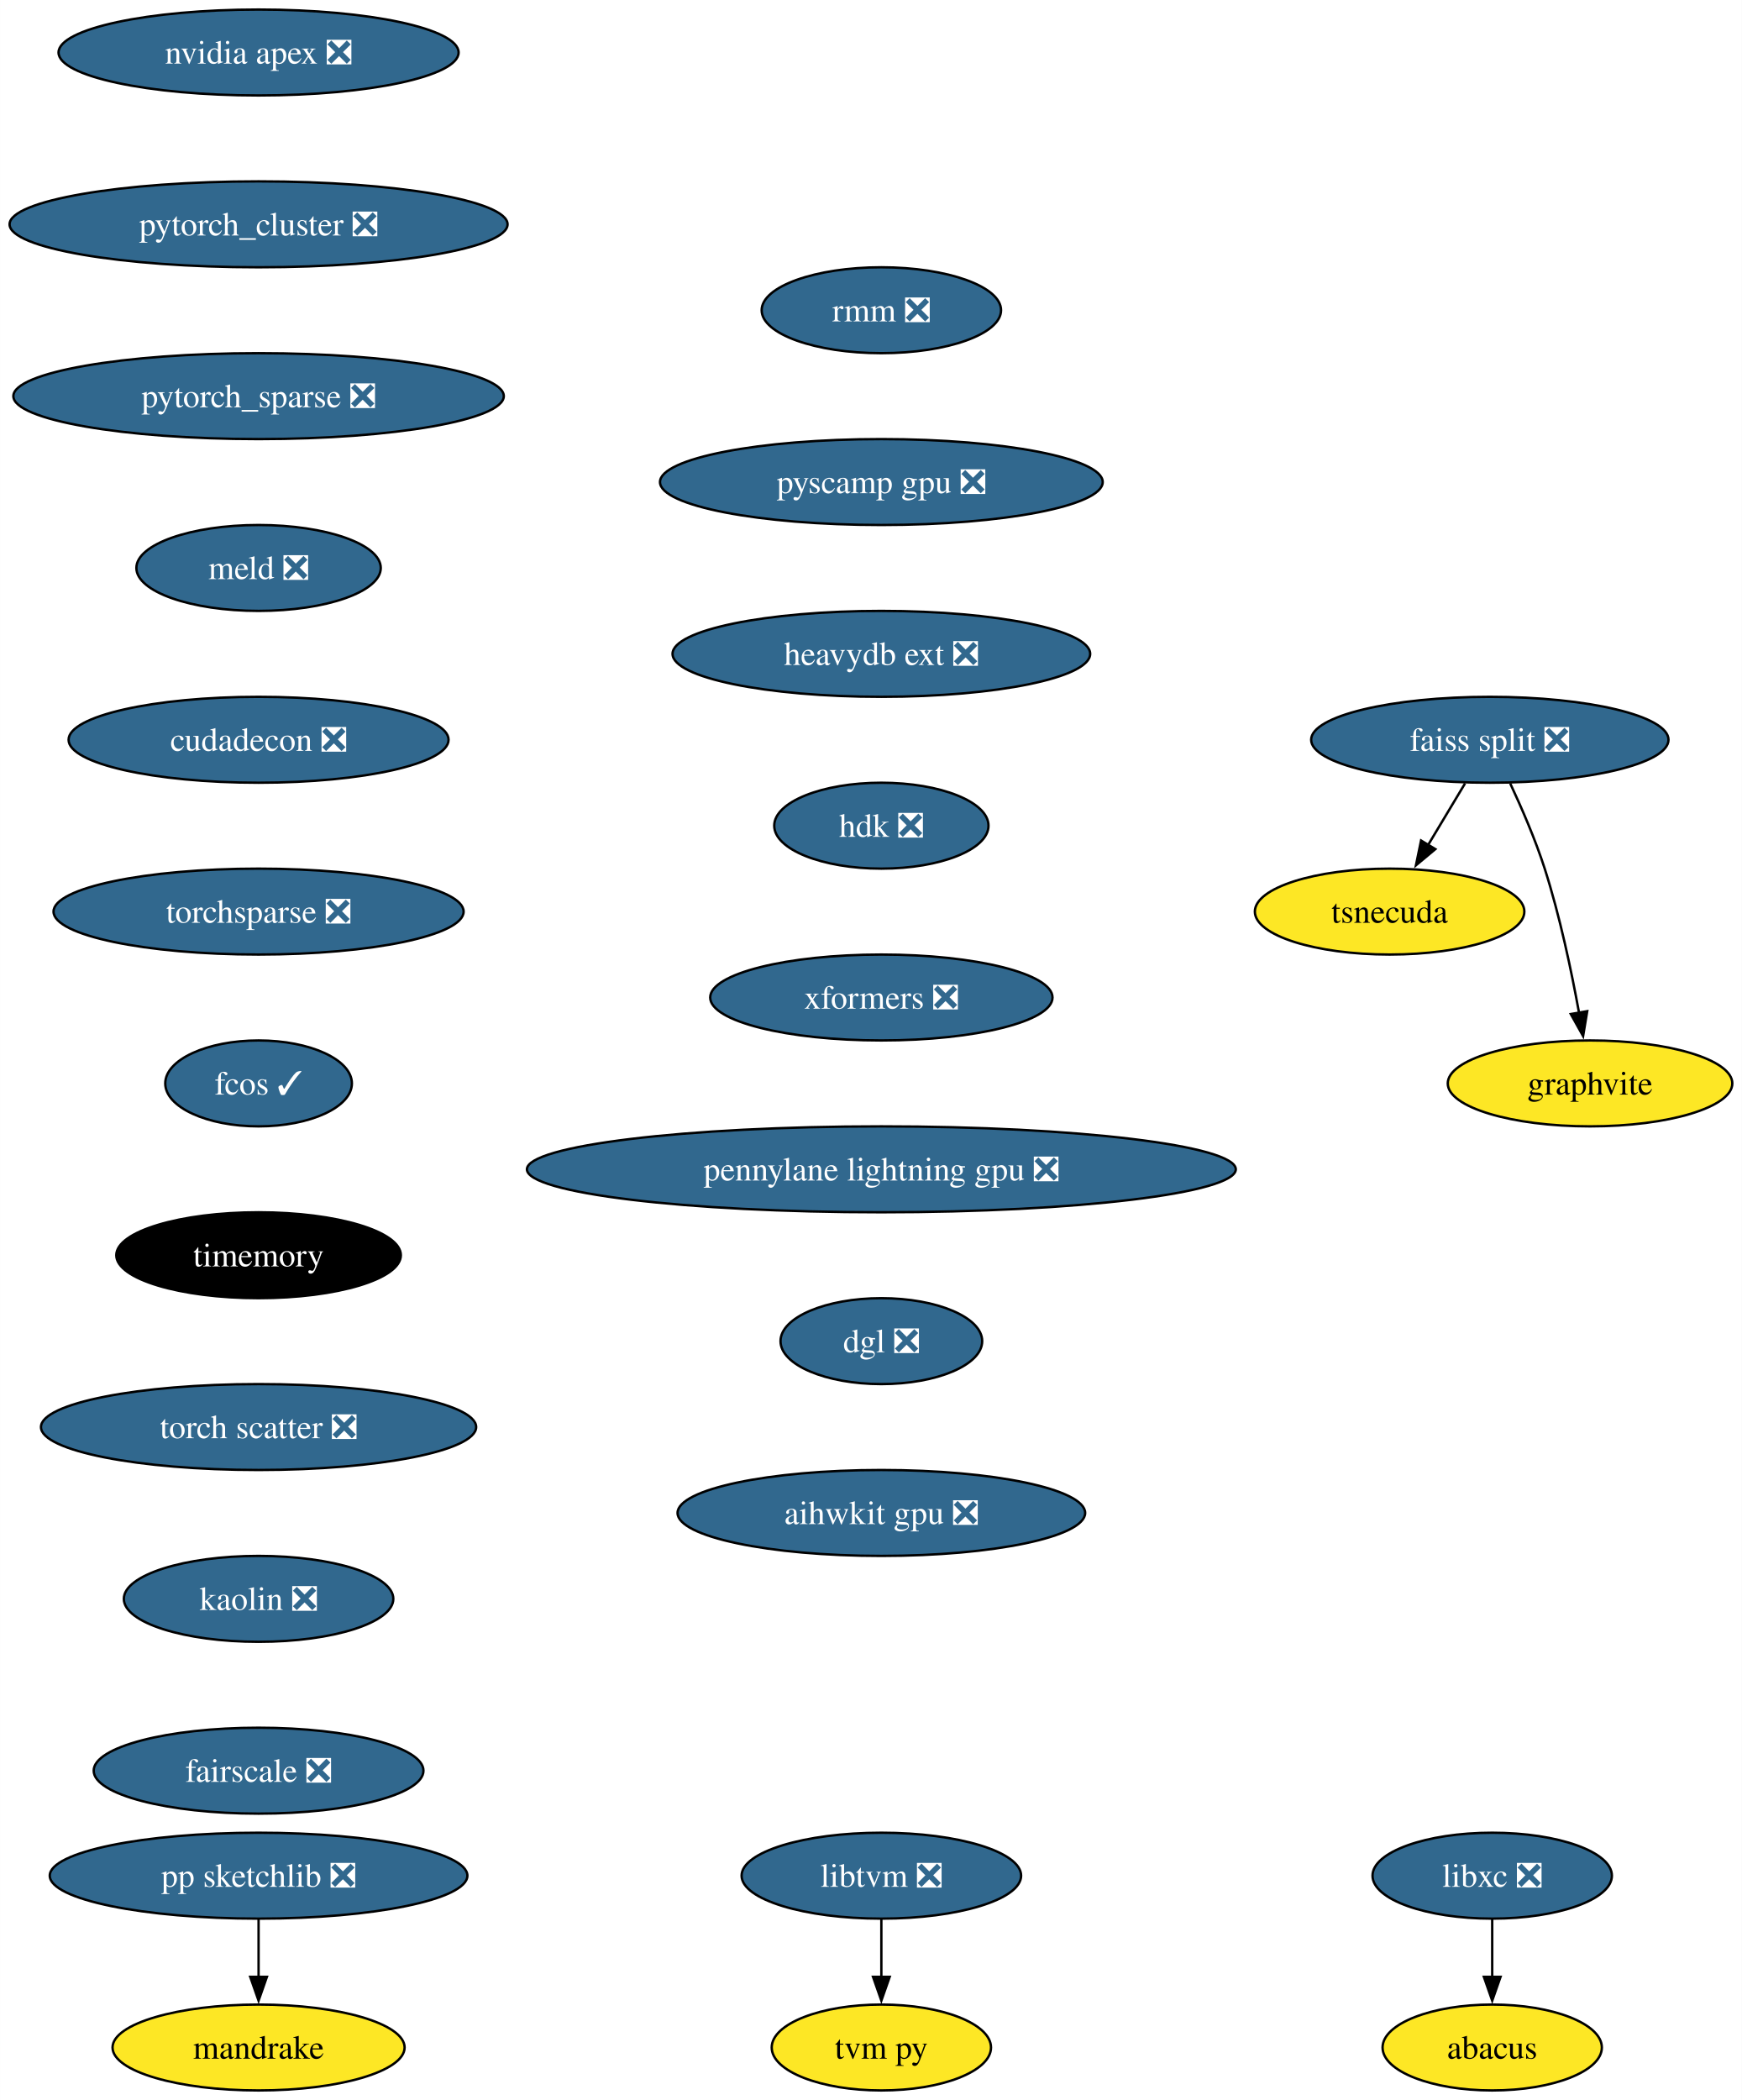
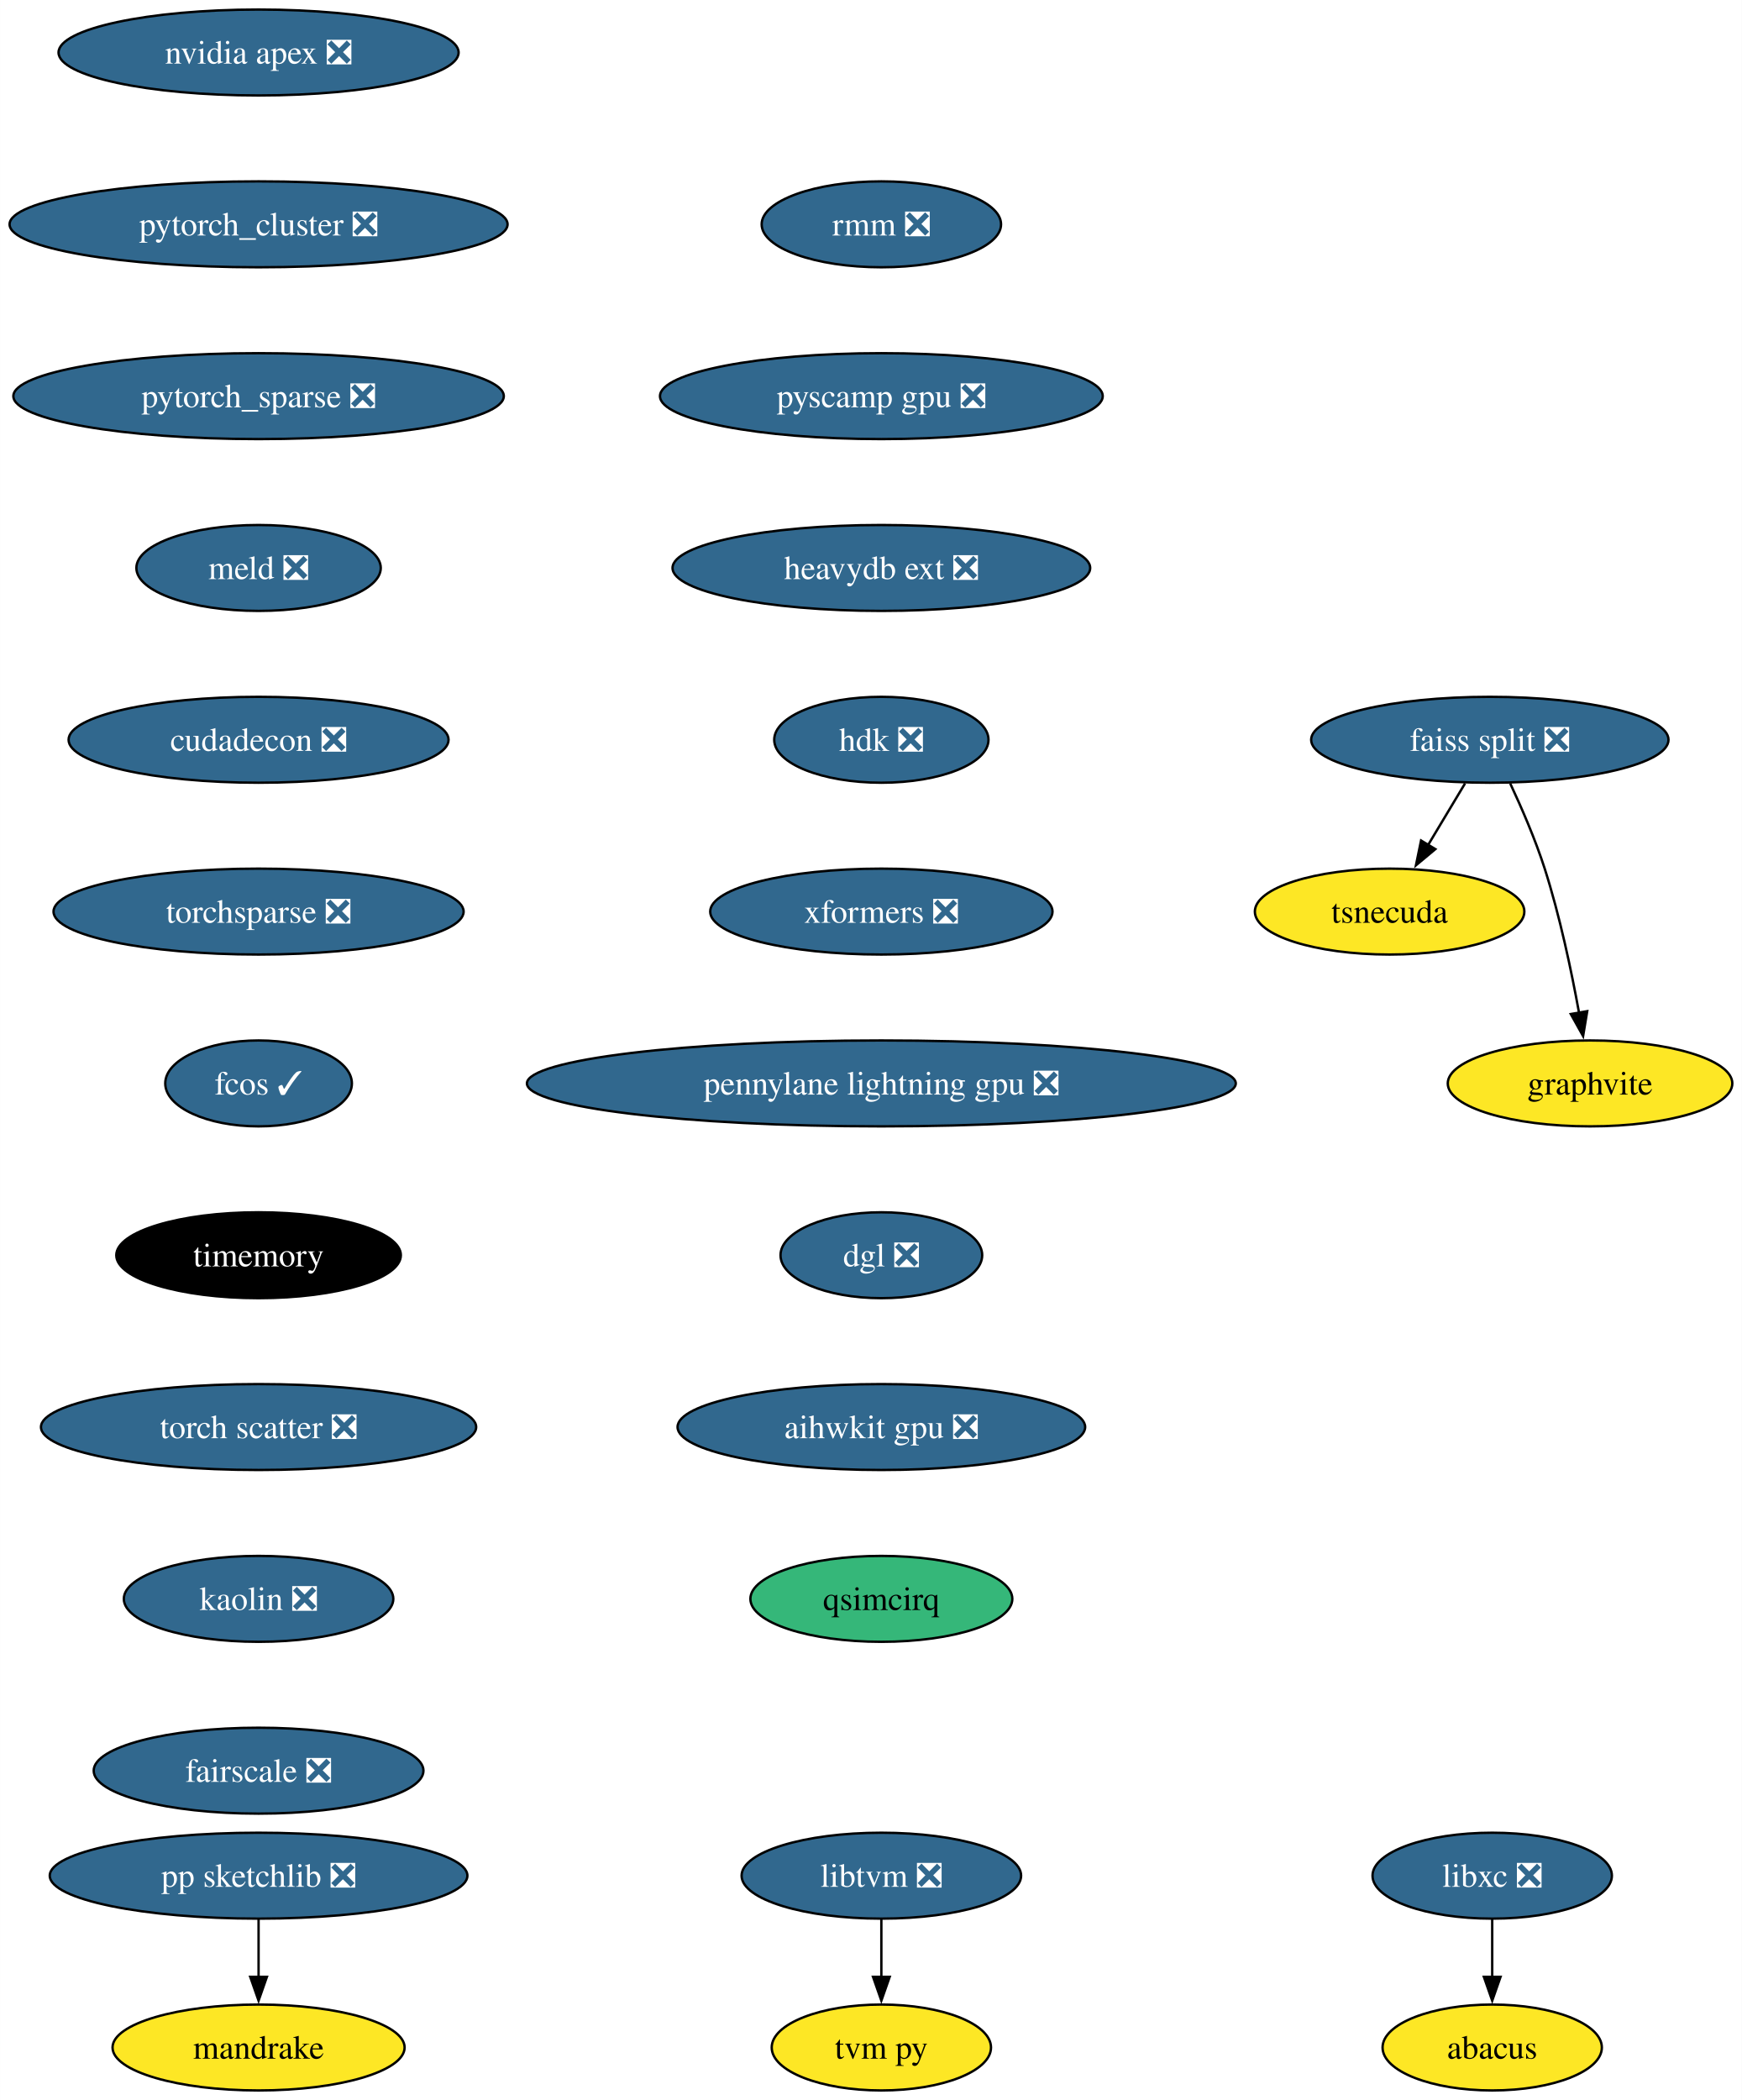
<svg xmlns="http://www.w3.org/2000/svg" xmlns:xlink="http://www.w3.org/1999/xlink" width="730pt" height="880pt" viewBox="0.00 0.00 729.97 880.00">
  <g id="graph0" class="graph" transform="scale(1 1) rotate(0) translate(4 876)">
    <polygon fill="white" stroke="none" points="-4,4 -4,-876 725.97,-876 725.97,4 -4,4" />
    <g id="node1" class="node">
      <g id="a_node1">
        <a xlink:href="https://github.com/conda-forge/libxc-feedstock/pull/58" xlink:title="libxc ❎">
          <ellipse fill="#31688e" stroke="black" cx="621.35" cy="-90" rx="50.16" ry="18" />
          <text text-anchor="middle" x="621.35" y="-85.33" font-family="Times,serif" font-size="14.00" fill="white">libxc ❎</text>
        </a>
      </g>
    </g>
    <g id="node2" class="node">
      <g id="a_node2">
        <a xlink:href="https://github.com/conda-forge/abacus-feedstock" xlink:title="abacus">
          <ellipse fill="#fde725" stroke="black" cx="621.35" cy="-18" rx="45.95" ry="18" />
          <text text-anchor="middle" x="621.35" y="-13.32" font-family="Times,serif" font-size="14.00">abacus</text>
        </a>
      </g>
    </g>
    <g id="edge1" class="edge">
      <path fill="none" stroke="black" d="M621.35,-71.7C621.35,-64.41 621.35,-55.73 621.35,-47.54" />
      <polygon fill="black" stroke="black" points="624.85,-47.62 621.35,-37.62 617.85,-47.62 624.85,-47.62" />
    </g>
    <g id="node3" class="node">
      <g id="a_node3">
        <a xlink:href="https://github.com/conda-forge/nvidia-apex-feedstock/pull/34" xlink:title="nvidia apex ❎">
          <ellipse fill="#31688e" stroke="black" cx="104.35" cy="-854" rx="83.83" ry="18" />
          <text text-anchor="middle" x="104.35" y="-849.33" font-family="Times,serif" font-size="14.00" fill="white">nvidia apex ❎</text>
        </a>
      </g>
    </g>
    <g id="node4" class="node">
      <g id="a_node4">
        <a xlink:href="https://github.com/conda-forge/pytorch_cluster-feedstock/pull/47" xlink:title="pytorch_cluster ❎">
          <ellipse fill="#31688e" stroke="black" cx="104.35" cy="-782" rx="104.35" ry="18" />
          <text text-anchor="middle" x="104.35" y="-777.33" font-family="Times,serif" font-size="14.00" fill="white">pytorch_cluster ❎</text>
        </a>
      </g>
    </g>
    <g id="node10" class="node">
      <g id="a_node10">
        <a xlink:href="https://github.com/conda-forge/pytorch_sparse-feedstock/pull/57" xlink:title="pytorch_sparse ❎">
          <ellipse fill="#31688e" stroke="black" cx="104.35" cy="-710" rx="102.77" ry="18" />
          <text text-anchor="middle" x="104.35" y="-705.33" font-family="Times,serif" font-size="14.00" fill="white">pytorch_sparse ❎</text>
        </a>
      </g>
    </g>
    <g id="node5" class="node">
      <g id="a_node5">
        <a xlink:href="https://github.com/conda-forge/pp-sketchlib-feedstock/pull/45" xlink:title="pp sketchlib ❎">
          <ellipse fill="#31688e" stroke="black" cx="104.35" cy="-90" rx="87.51" ry="18" />
          <text text-anchor="middle" x="104.35" y="-85.33" font-family="Times,serif" font-size="14.00" fill="white">pp sketchlib ❎</text>
        </a>
      </g>
    </g>
    <g id="node6" class="node">
      <g id="a_node6">
        <a xlink:href="https://github.com/conda-forge/mandrake-feedstock" xlink:title="mandrake">
          <ellipse fill="#fde725" stroke="black" cx="104.35" cy="-18" rx="61.2" ry="18" />
          <text text-anchor="middle" x="104.35" y="-13.32" font-family="Times,serif" font-size="14.00">mandrake</text>
        </a>
      </g>
    </g>
    <g id="edge3" class="edge">
      <path fill="none" stroke="black" d="M104.35,-71.7C104.35,-64.41 104.35,-55.73 104.35,-47.54" />
      <polygon fill="black" stroke="black" points="107.85,-47.62 104.35,-37.62 100.85,-47.62 107.85,-47.62" />
    </g>
    <g id="node7" class="node">
      <g id="a_node7">
        <a xlink:href="https://github.com/conda-forge/faiss-split-feedstock/pull/70" xlink:title="faiss split ❎">
          <ellipse fill="#31688e" stroke="black" cx="620.35" cy="-566" rx="74.88" ry="18" />
          <text text-anchor="middle" x="620.35" y="-561.33" font-family="Times,serif" font-size="14.00" fill="white">faiss split ❎</text>
        </a>
      </g>
    </g>
    <g id="node8" class="node">
      <g id="a_node8">
        <a xlink:href="https://github.com/conda-forge/tsnecuda-feedstock" xlink:title="tsnecuda">
          <ellipse fill="#fde725" stroke="black" cx="578.35" cy="-494" rx="56.47" ry="18" />
          <text text-anchor="middle" x="578.35" y="-489.32" font-family="Times,serif" font-size="14.00">tsnecuda</text>
        </a>
      </g>
    </g>
    <g id="edge4" class="edge">
      <path fill="none" stroke="black" d="M609.96,-547.7C605.28,-539.9 599.65,-530.51 594.44,-521.83" />
      <polygon fill="black" stroke="black" points="597.53,-520.18 589.39,-513.4 591.53,-523.78 597.53,-520.18" />
    </g>
    <g id="node9" class="node">
      <g id="a_node9">
        <a xlink:href="https://github.com/conda-forge/graphvite-feedstock" xlink:title="graphvite">
          <ellipse fill="#fde725" stroke="black" cx="662.35" cy="-422" rx="59.63" ry="18" />
          <text text-anchor="middle" x="662.35" y="-417.32" font-family="Times,serif" font-size="14.00">graphvite</text>
        </a>
      </g>
    </g>
    <g id="edge5" class="edge">
      <path fill="none" stroke="black" d="M628.91,-547.67C633.68,-537.48 639.43,-524.23 643.35,-512 649.69,-492.19 654.53,-469.23 657.74,-451.59" />
      <polygon fill="black" stroke="black" points="661.17,-452.27 659.44,-441.82 654.28,-451.07 661.17,-452.27" />
    </g>
    <g id="node11" class="node">
      <g id="a_node11">
        <a xlink:href="https://github.com/conda-forge/meld-feedstock/pull/22" xlink:title="meld ❎">
          <ellipse fill="#31688e" stroke="black" cx="104.35" cy="-638" rx="51.21" ry="18" />
          <text text-anchor="middle" x="104.35" y="-633.33" font-family="Times,serif" font-size="14.00" fill="white">meld ❎</text>
        </a>
      </g>
    </g>
    <g id="node14" class="node">
      <g id="a_node14">
        <a xlink:href="https://github.com/conda-forge/cudadecon-feedstock/pull/26" xlink:title="cudadecon ❎">
          <ellipse fill="#31688e" stroke="black" cx="104.35" cy="-566" rx="79.62" ry="18" />
          <text text-anchor="middle" x="104.35" y="-561.33" font-family="Times,serif" font-size="14.00" fill="white">cudadecon ❎</text>
        </a>
      </g>
    </g>
    <g id="node12" class="node">
      <g id="a_node12">
        <a xlink:href="https://github.com/conda-forge/libtvm-feedstock/pull/32" xlink:title="libtvm ❎">
          <ellipse fill="#31688e" stroke="black" cx="365.35" cy="-90" rx="58.57" ry="18" />
          <text text-anchor="middle" x="365.35" y="-85.33" font-family="Times,serif" font-size="14.00" fill="white">libtvm ❎</text>
        </a>
      </g>
    </g>
    <g id="node13" class="node">
      <g id="a_node13">
        <a xlink:href="https://github.com/conda-forge/tvm-py-feedstock" xlink:title="tvm py">
          <ellipse fill="#fde725" stroke="black" cx="365.35" cy="-18" rx="45.95" ry="18" />
          <text text-anchor="middle" x="365.35" y="-13.32" font-family="Times,serif" font-size="14.00">tvm py</text>
        </a>
      </g>
    </g>
    <g id="edge8" class="edge">
      <path fill="none" stroke="black" d="M365.35,-71.7C365.35,-64.41 365.35,-55.73 365.35,-47.54" />
      <polygon fill="black" stroke="black" points="368.85,-47.62 365.35,-37.62 361.85,-47.62 368.85,-47.62" />
    </g>
    <g id="node15" class="node">
      <g id="a_node15">
        <a xlink:href="https://github.com/conda-forge/torchsparse-feedstock/pull/27" xlink:title="torchsparse ❎">
          <ellipse fill="#31688e" stroke="black" cx="104.35" cy="-494" rx="85.93" ry="18" />
          <text text-anchor="middle" x="104.35" y="-489.32" font-family="Times,serif" font-size="14.00" fill="white">torchsparse ❎</text>
        </a>
      </g>
    </g>
    <g id="node16" class="node">
      <g id="a_node16">
        <a xlink:href="https://github.com/conda-forge/fcos-feedstock/pull/16" xlink:title="fcos ✓">
          <ellipse fill="#31688e" stroke="black" cx="104.35" cy="-422" rx="39.11" ry="18" />
          <text text-anchor="middle" x="104.35" y="-417.32" font-family="Times,serif" font-size="14.00" fill="white">fcos ✓</text>
        </a>
      </g>
    </g>
    <g id="node17" class="node">
      <g id="a_node17">
        <a xlink:href="https://github.com/conda-forge/timemory-feedstock" xlink:title="timemory">
          <ellipse fill="#000000" stroke="black" cx="104.35" cy="-350" rx="59.63" ry="18" />
          <text text-anchor="middle" x="104.35" y="-345.32" font-family="Times,serif" font-size="14.00" fill="white">timemory</text>
        </a>
      </g>
    </g>
    <g id="node18" class="node">
      <g id="a_node18">
        <a xlink:href="https://github.com/conda-forge/torch-scatter-feedstock/pull/26" xlink:title="torch scatter ❎">
          <ellipse fill="#31688e" stroke="black" cx="104.35" cy="-278" rx="91.19" ry="18" />
          <text text-anchor="middle" x="104.35" y="-273.32" font-family="Times,serif" font-size="14.00" fill="white">torch scatter ❎</text>
        </a>
      </g>
    </g>
    <g id="node19" class="node">
      <g id="a_node19">
        <a xlink:href="https://github.com/conda-forge/kaolin-feedstock/pull/19" xlink:title="kaolin ❎">
          <ellipse fill="#31688e" stroke="black" cx="104.35" cy="-206" rx="56.47" ry="18" />
          <text text-anchor="middle" x="104.35" y="-201.33" font-family="Times,serif" font-size="14.00" fill="white">kaolin ❎</text>
        </a>
      </g>
    </g>
    <g id="node20" class="node">
      <g id="a_node20">
        <a xlink:href="https://github.com/conda-forge/fairscale-feedstock/pull/31" xlink:title="fairscale ❎">
          <ellipse fill="#31688e" stroke="black" cx="104.35" cy="-134" rx="69.1" ry="18" />
          <text text-anchor="middle" x="104.35" y="-129.32" font-family="Times,serif" font-size="14.00" fill="white">fairscale ❎</text>
        </a>
      </g>
    </g>
    <g id="node21" class="node">
      <g id="a_node21">
        <a xlink:href="https://github.com/conda-forge/rmm-feedstock/pull/27" xlink:title="rmm ❎">
-           <ellipse fill="#31688e" stroke="black" cx="365.35" cy="-746" rx="50.16" ry="18" />
-           <text text-anchor="middle" x="365.35" y="-741.33" font-family="Times,serif" font-size="14.00" fill="white">rmm ❎</text>
+           <ellipse fill="#31688e" stroke="black" cx="365.35" cy="-782" rx="50.16" ry="18" />
+           <text text-anchor="middle" x="365.35" y="-777.33" font-family="Times,serif" font-size="14.00" fill="white">rmm ❎</text>
        </a>
      </g>
    </g>
    <g id="node22" class="node">
      <g id="a_node22">
        <a xlink:href="https://github.com/conda-forge/pyscamp-gpu-feedstock/pull/8" xlink:title="pyscamp gpu ❎">
-           <ellipse fill="#31688e" stroke="black" cx="365.35" cy="-674" rx="92.77" ry="18" />
-           <text text-anchor="middle" x="365.35" y="-669.33" font-family="Times,serif" font-size="14.00" fill="white">pyscamp gpu ❎</text>
+           <ellipse fill="#31688e" stroke="black" cx="365.35" cy="-710" rx="92.77" ry="18" />
+           <text text-anchor="middle" x="365.35" y="-705.33" font-family="Times,serif" font-size="14.00" fill="white">pyscamp gpu ❎</text>
        </a>
      </g>
    </g>
    <g id="node23" class="node">
      <g id="a_node23">
        <a xlink:href="https://github.com/conda-forge/heavydb-ext-feedstock/pull/67" xlink:title="heavydb ext ❎">
-           <ellipse fill="#31688e" stroke="black" cx="365.35" cy="-602" rx="87.51" ry="18" />
-           <text text-anchor="middle" x="365.35" y="-597.33" font-family="Times,serif" font-size="14.00" fill="white">heavydb ext ❎</text>
+           <ellipse fill="#31688e" stroke="black" cx="365.35" cy="-638" rx="87.51" ry="18" />
+           <text text-anchor="middle" x="365.35" y="-633.33" font-family="Times,serif" font-size="14.00" fill="white">heavydb ext ❎</text>
        </a>
      </g>
    </g>
    <g id="node24" class="node">
      <g id="a_node24">
        <a xlink:href="https://github.com/conda-forge/hdk-feedstock/pull/50" xlink:title="hdk ❎">
-           <ellipse fill="#31688e" stroke="black" cx="365.35" cy="-530" rx="44.9" ry="18" />
-           <text text-anchor="middle" x="365.35" y="-525.33" font-family="Times,serif" font-size="14.00" fill="white">hdk ❎</text>
+           <ellipse fill="#31688e" stroke="black" cx="365.35" cy="-566" rx="44.9" ry="18" />
+           <text text-anchor="middle" x="365.35" y="-561.33" font-family="Times,serif" font-size="14.00" fill="white">hdk ❎</text>
        </a>
      </g>
    </g>
    <g id="node25" class="node">
      <g id="a_node25">
        <a xlink:href="https://github.com/conda-forge/xformers-feedstock/pull/17" xlink:title="xformers ❎">
-           <ellipse fill="#31688e" stroke="black" cx="365.35" cy="-458" rx="71.73" ry="18" />
-           <text text-anchor="middle" x="365.35" y="-453.32" font-family="Times,serif" font-size="14.00" fill="white">xformers ❎</text>
+           <ellipse fill="#31688e" stroke="black" cx="365.35" cy="-494" rx="71.73" ry="18" />
+           <text text-anchor="middle" x="365.35" y="-489.32" font-family="Times,serif" font-size="14.00" fill="white">xformers ❎</text>
        </a>
      </g>
    </g>
    <g id="node26" class="node">
      <g id="a_node26">
        <a xlink:href="https://github.com/conda-forge/pennylane-lightning-gpu-feedstock/pull/14" xlink:title="pennylane lightning gpu ❎">
-           <ellipse fill="#31688e" stroke="black" cx="365.35" cy="-386" rx="148.54" ry="18" />
-           <text text-anchor="middle" x="365.35" y="-381.32" font-family="Times,serif" font-size="14.00" fill="white">pennylane lightning gpu ❎</text>
+           <ellipse fill="#31688e" stroke="black" cx="365.35" cy="-422" rx="148.54" ry="18" />
+           <text text-anchor="middle" x="365.35" y="-417.32" font-family="Times,serif" font-size="14.00" fill="white">pennylane lightning gpu ❎</text>
        </a>
      </g>
    </g>
    <g id="node27" class="node">
      <g id="a_node27">
        <a xlink:href="https://github.com/conda-forge/dgl-feedstock/pull/22" xlink:title="dgl ❎">
-           <ellipse fill="#31688e" stroke="black" cx="365.35" cy="-314" rx="42.26" ry="18" />
-           <text text-anchor="middle" x="365.35" y="-309.32" font-family="Times,serif" font-size="14.00" fill="white">dgl ❎</text>
+           <ellipse fill="#31688e" stroke="black" cx="365.35" cy="-350" rx="42.26" ry="18" />
+           <text text-anchor="middle" x="365.35" y="-345.32" font-family="Times,serif" font-size="14.00" fill="white">dgl ❎</text>
        </a>
      </g>
    </g>
    <g id="node28" class="node">
      <g id="a_node28">
        <a xlink:href="https://github.com/conda-forge/aihwkit-gpu-feedstock/pull/4" xlink:title="aihwkit gpu ❎">
-           <ellipse fill="#31688e" stroke="black" cx="365.35" cy="-242" rx="85.41" ry="18" />
-           <text text-anchor="middle" x="365.35" y="-237.32" font-family="Times,serif" font-size="14.00" fill="white">aihwkit gpu ❎</text>
+           <ellipse fill="#31688e" stroke="black" cx="365.35" cy="-278" rx="85.41" ry="18" />
+           <text text-anchor="middle" x="365.35" y="-273.32" font-family="Times,serif" font-size="14.00" fill="white">aihwkit gpu ❎</text>
+         </a>
+       </g>
+     </g>
+     <g id="node29" class="node">
+       <g id="a_node29">
+         <a xlink:href="https://github.com/conda-forge/qsimcirq-feedstock" xlink:title="qsimcirq">
+           <ellipse fill="#35b779" stroke="black" cx="365.35" cy="-206" rx="54.89" ry="18" />
+           <text text-anchor="middle" x="365.35" y="-201.32" font-family="Times,serif" font-size="14.00">qsimcirq</text>
        </a>
      </g>
    </g>
  </g>
</svg>
